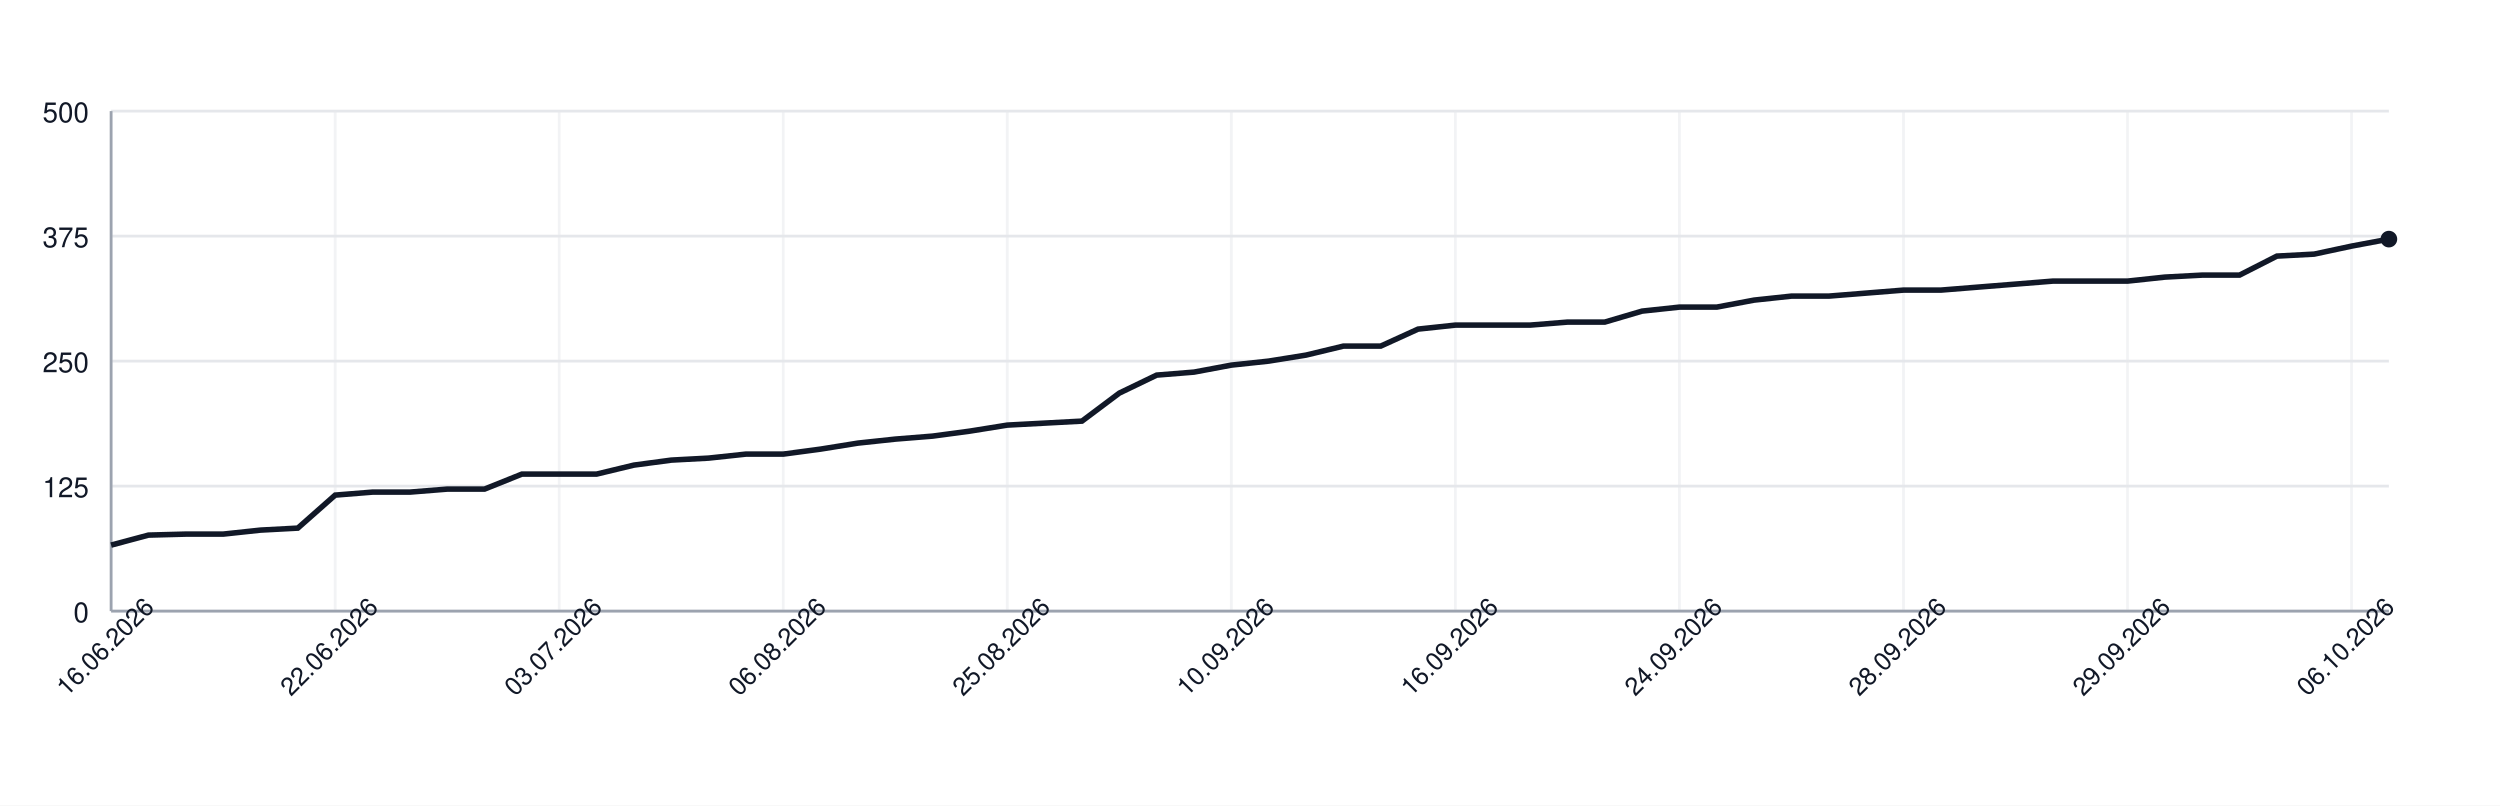
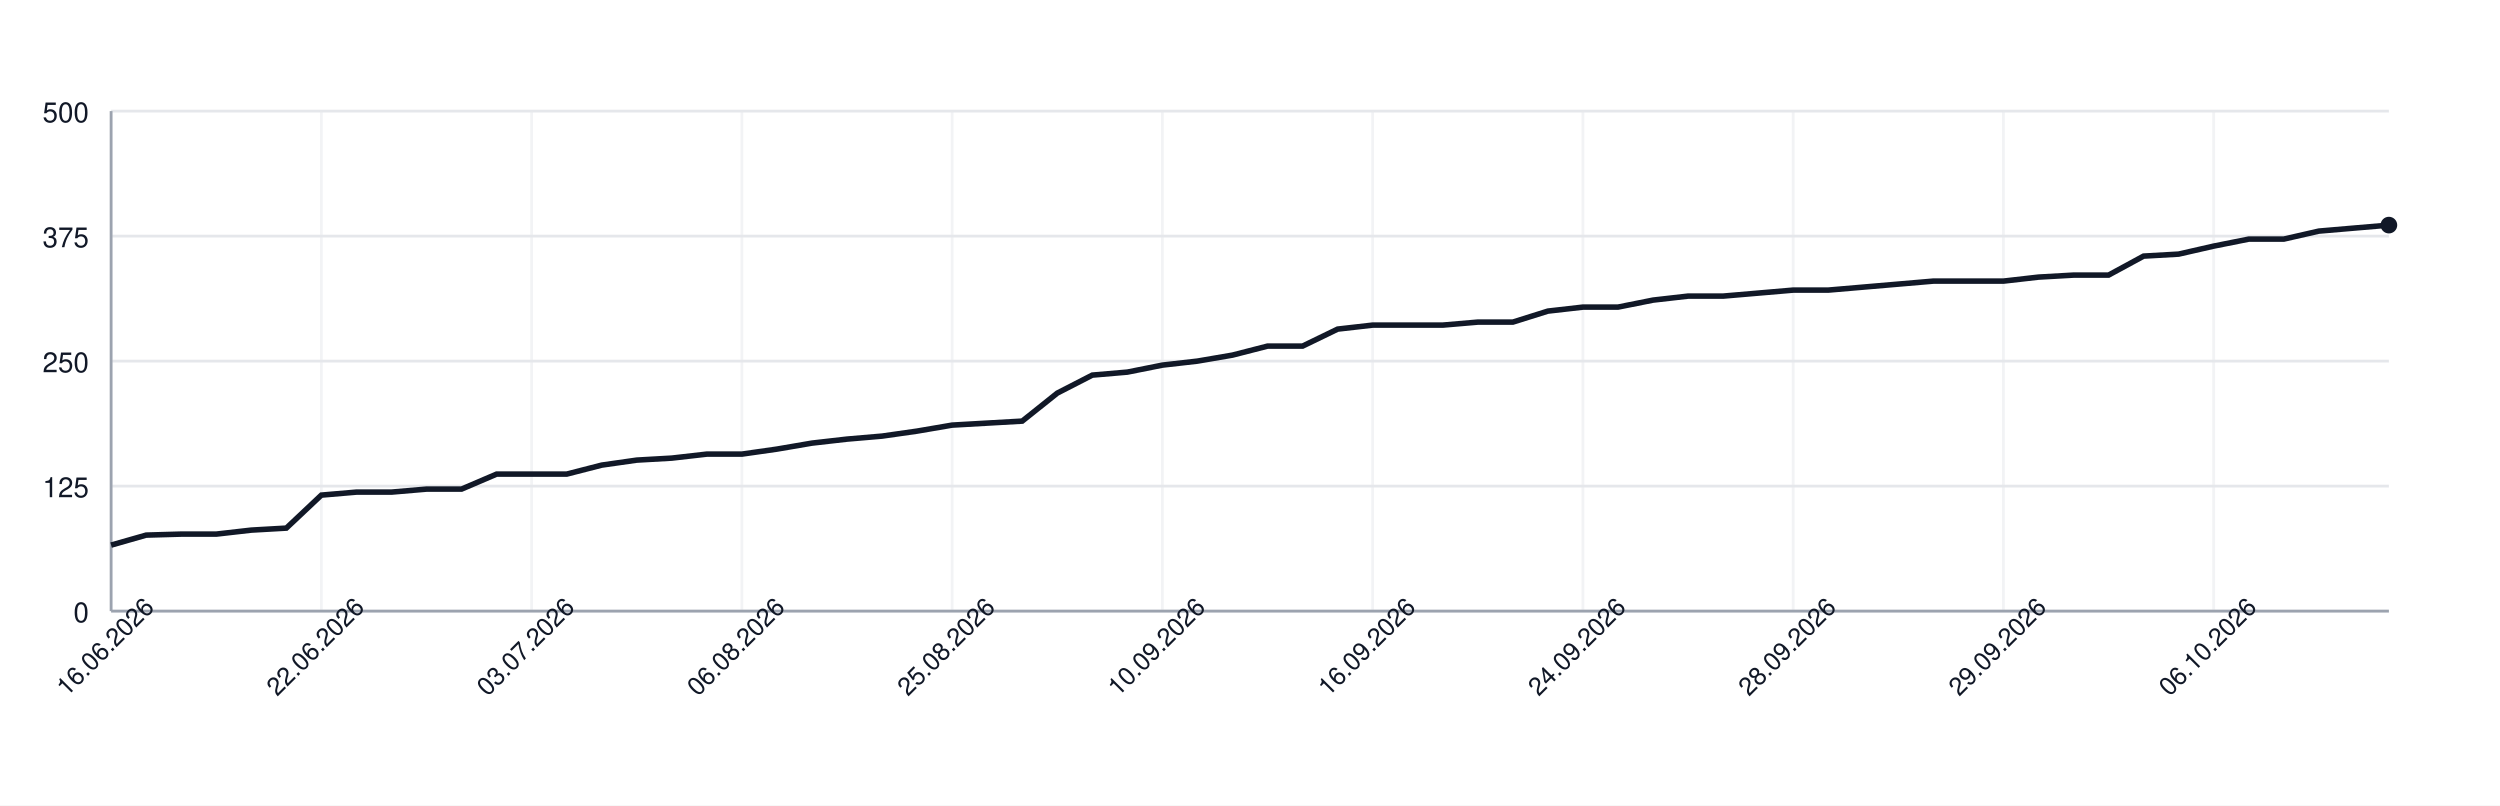
<svg xmlns="http://www.w3.org/2000/svg" width="900" height="290" style="font-family: -apple-system, BlinkMacSystemFont, 'Segoe UI', Helvetica, Arial, sans-serif;">
  <rect width="100%" height="100%" fill="white" />
  <g>
    <line x1="40" y1="220.00" x2="860" y2="220.00" stroke="#e5e7eb" />
    <text x="32" y="224.00" font-size="10" fill="#111827" text-anchor="end">0</text>
    <line x1="40" y1="175.00" x2="860" y2="175.00" stroke="#e5e7eb" />
    <text x="32" y="179.00" font-size="10" fill="#111827" text-anchor="end">125</text>
    <line x1="40" y1="130.00" x2="860" y2="130.00" stroke="#e5e7eb" />
    <text x="32" y="134.00" font-size="10" fill="#111827" text-anchor="end">250</text>
    <line x1="40" y1="85.00" x2="860" y2="85.00" stroke="#e5e7eb" />
    <text x="32" y="89.00" font-size="10" fill="#111827" text-anchor="end">375</text>
    <line x1="40" y1="40.00" x2="860" y2="40.00" stroke="#e5e7eb" />
    <text x="32" y="44.00" font-size="10" fill="#111827" text-anchor="end">500</text>
    <line x1="40.00" y1="40" x2="40.00" y2="220" stroke="#e5e7eb" opacity="0.5" />
-     <line x1="120.66" y1="40" x2="120.66" y2="220" stroke="#e5e7eb" opacity="0.5" />
-     <line x1="201.31" y1="40" x2="201.31" y2="220" stroke="#e5e7eb" opacity="0.5" />
-     <line x1="281.97" y1="40" x2="281.97" y2="220" stroke="#e5e7eb" opacity="0.5" />
-     <line x1="362.62" y1="40" x2="362.62" y2="220" stroke="#e5e7eb" opacity="0.5" />
-     <line x1="443.28" y1="40" x2="443.28" y2="220" stroke="#e5e7eb" opacity="0.5" />
-     <line x1="523.93" y1="40" x2="523.93" y2="220" stroke="#e5e7eb" opacity="0.5" />
-     <line x1="604.59" y1="40" x2="604.59" y2="220" stroke="#e5e7eb" opacity="0.5" />
-     <line x1="685.25" y1="40" x2="685.25" y2="220" stroke="#e5e7eb" opacity="0.5" />
-     <line x1="765.90" y1="40" x2="765.90" y2="220" stroke="#e5e7eb" opacity="0.5" />
-     <line x1="846.56" y1="40" x2="846.56" y2="220" stroke="#e5e7eb" opacity="0.5" />
+     <line x1="115.69" y1="40" x2="115.69" y2="220" stroke="#e5e7eb" opacity="0.5" />
+     <line x1="191.38" y1="40" x2="191.38" y2="220" stroke="#e5e7eb" opacity="0.5" />
+     <line x1="267.08" y1="40" x2="267.08" y2="220" stroke="#e5e7eb" opacity="0.5" />
+     <line x1="342.77" y1="40" x2="342.77" y2="220" stroke="#e5e7eb" opacity="0.5" />
+     <line x1="418.46" y1="40" x2="418.46" y2="220" stroke="#e5e7eb" opacity="0.5" />
+     <line x1="494.15" y1="40" x2="494.15" y2="220" stroke="#e5e7eb" opacity="0.5" />
+     <line x1="569.85" y1="40" x2="569.85" y2="220" stroke="#e5e7eb" opacity="0.5" />
+     <line x1="645.54" y1="40" x2="645.54" y2="220" stroke="#e5e7eb" opacity="0.5" />
+     <line x1="721.23" y1="40" x2="721.23" y2="220" stroke="#e5e7eb" opacity="0.5" />
+     <line x1="796.92" y1="40" x2="796.92" y2="220" stroke="#e5e7eb" opacity="0.5" />
    <line x1="40" y1="220" x2="860" y2="220" stroke="#9ca3af" />
    <line x1="40" y1="40" x2="40" y2="220" stroke="#9ca3af" />
-     <path d="M 40.00 196.24 L 53.44 192.64 L 66.89 192.28 L 80.33 192.28 L 93.77 190.84 L 107.21 190.12 L 120.66 178.24 L 134.10 177.16 L 147.54 177.16 L 160.98 176.08 L 174.43 176.08 L 187.87 170.68 L 201.31 170.68 L 214.75 170.68 L 228.20 167.44 L 241.64 165.64 L 255.08 164.92 L 268.52 163.48 L 281.97 163.48 L 295.41 161.68 L 308.85 159.52 L 322.30 158.08 L 335.74 157.00 L 349.18 155.20 L 362.62 153.04 L 376.07 152.32 L 389.51 151.60 L 402.95 141.52 L 416.39 135.04 L 429.84 133.96 L 443.28 131.44 L 456.72 130.00 L 470.16 127.84 L 483.61 124.60 L 497.05 124.60 L 510.49 118.48 L 523.93 117.04 L 537.38 117.04 L 550.82 117.04 L 564.26 115.96 L 577.70 115.96 L 591.15 112.00 L 604.59 110.56 L 618.03 110.56 L 631.48 108.04 L 644.92 106.60 L 658.36 106.60 L 671.80 105.52 L 685.25 104.44 L 698.69 104.44 L 712.13 103.36 L 725.57 102.28 L 739.02 101.20 L 752.46 101.20 L 765.90 101.20 L 779.34 99.76 L 792.79 99.04 L 806.23 99.04 L 819.67 92.20 L 833.11 91.48 L 846.56 88.60 L 860.00 86.08" fill="none" stroke="#111827" stroke-width="2" />
-     <circle cx="860.00" cy="86.08" r="3" fill="#111827" />
+     <path d="M 40.00 196.24 L 52.62 192.64 L 65.23 192.28 L 77.85 192.28 L 90.46 190.84 L 103.08 190.12 L 115.69 178.24 L 128.31 177.16 L 140.92 177.16 L 153.54 176.08 L 166.15 176.08 L 178.77 170.68 L 191.38 170.68 L 204.00 170.68 L 216.62 167.44 L 229.23 165.64 L 241.85 164.92 L 254.46 163.48 L 267.08 163.48 L 279.69 161.68 L 292.31 159.52 L 304.92 158.08 L 317.54 157.00 L 330.15 155.20 L 342.77 153.04 L 355.38 152.32 L 368.00 151.60 L 380.62 141.52 L 393.23 135.04 L 405.85 133.96 L 418.46 131.44 L 431.08 130.00 L 443.69 127.84 L 456.31 124.60 L 468.92 124.60 L 481.54 118.48 L 494.15 117.04 L 506.77 117.04 L 519.38 117.04 L 532.00 115.96 L 544.62 115.96 L 557.23 112.00 L 569.85 110.56 L 582.46 110.56 L 595.08 108.04 L 607.69 106.60 L 620.31 106.60 L 632.92 105.52 L 645.54 104.44 L 658.15 104.44 L 670.77 103.36 L 683.38 102.28 L 696.00 101.20 L 708.62 101.20 L 721.23 101.20 L 733.85 99.76 L 746.46 99.04 L 759.08 99.04 L 771.69 92.20 L 784.31 91.48 L 796.92 88.60 L 809.54 86.08 L 822.15 86.08 L 834.77 83.20 L 847.38 82.12 L 860.00 81.04" fill="none" stroke="#111827" stroke-width="2" />
+     <circle cx="860.00" cy="81.04" r="3" fill="#111827" />
    <text x="40.00" y="235.00" font-size="9" fill="#111827" text-anchor="middle" transform="rotate(-45 40.00 235.00)">16.06.2026</text>
-     <text x="120.66" y="235.00" font-size="9" fill="#111827" text-anchor="middle" transform="rotate(-45 120.66 235.00)">22.06.2026</text>
-     <text x="201.31" y="235.00" font-size="9" fill="#111827" text-anchor="middle" transform="rotate(-45 201.31 235.00)">03.07.2026</text>
-     <text x="281.97" y="235.00" font-size="9" fill="#111827" text-anchor="middle" transform="rotate(-45 281.97 235.00)">06.08.2026</text>
-     <text x="362.62" y="235.00" font-size="9" fill="#111827" text-anchor="middle" transform="rotate(-45 362.62 235.00)">25.08.2026</text>
-     <text x="443.28" y="235.00" font-size="9" fill="#111827" text-anchor="middle" transform="rotate(-45 443.28 235.00)">10.09.2026</text>
-     <text x="523.93" y="235.00" font-size="9" fill="#111827" text-anchor="middle" transform="rotate(-45 523.93 235.00)">16.09.2026</text>
-     <text x="604.59" y="235.00" font-size="9" fill="#111827" text-anchor="middle" transform="rotate(-45 604.59 235.00)">24.09.2026</text>
-     <text x="685.25" y="235.00" font-size="9" fill="#111827" text-anchor="middle" transform="rotate(-45 685.25 235.00)">28.09.2026</text>
-     <text x="765.90" y="235.00" font-size="9" fill="#111827" text-anchor="middle" transform="rotate(-45 765.90 235.00)">29.09.2026</text>
-     <text x="846.56" y="235.00" font-size="9" fill="#111827" text-anchor="middle" transform="rotate(-45 846.56 235.00)">06.10.2026</text>
+     <text x="115.69" y="235.00" font-size="9" fill="#111827" text-anchor="middle" transform="rotate(-45 115.69 235.00)">22.06.2026</text>
+     <text x="191.38" y="235.00" font-size="9" fill="#111827" text-anchor="middle" transform="rotate(-45 191.38 235.00)">03.07.2026</text>
+     <text x="267.08" y="235.00" font-size="9" fill="#111827" text-anchor="middle" transform="rotate(-45 267.08 235.00)">06.08.2026</text>
+     <text x="342.77" y="235.00" font-size="9" fill="#111827" text-anchor="middle" transform="rotate(-45 342.77 235.00)">25.08.2026</text>
+     <text x="418.46" y="235.00" font-size="9" fill="#111827" text-anchor="middle" transform="rotate(-45 418.46 235.00)">10.09.2026</text>
+     <text x="494.15" y="235.00" font-size="9" fill="#111827" text-anchor="middle" transform="rotate(-45 494.15 235.00)">16.09.2026</text>
+     <text x="569.85" y="235.00" font-size="9" fill="#111827" text-anchor="middle" transform="rotate(-45 569.85 235.00)">24.09.2026</text>
+     <text x="645.54" y="235.00" font-size="9" fill="#111827" text-anchor="middle" transform="rotate(-45 645.54 235.00)">28.09.2026</text>
+     <text x="721.23" y="235.00" font-size="9" fill="#111827" text-anchor="middle" transform="rotate(-45 721.23 235.00)">29.09.2026</text>
+     <text x="796.92" y="235.00" font-size="9" fill="#111827" text-anchor="middle" transform="rotate(-45 796.92 235.00)">06.10.2026</text>
  </g>
</svg>
